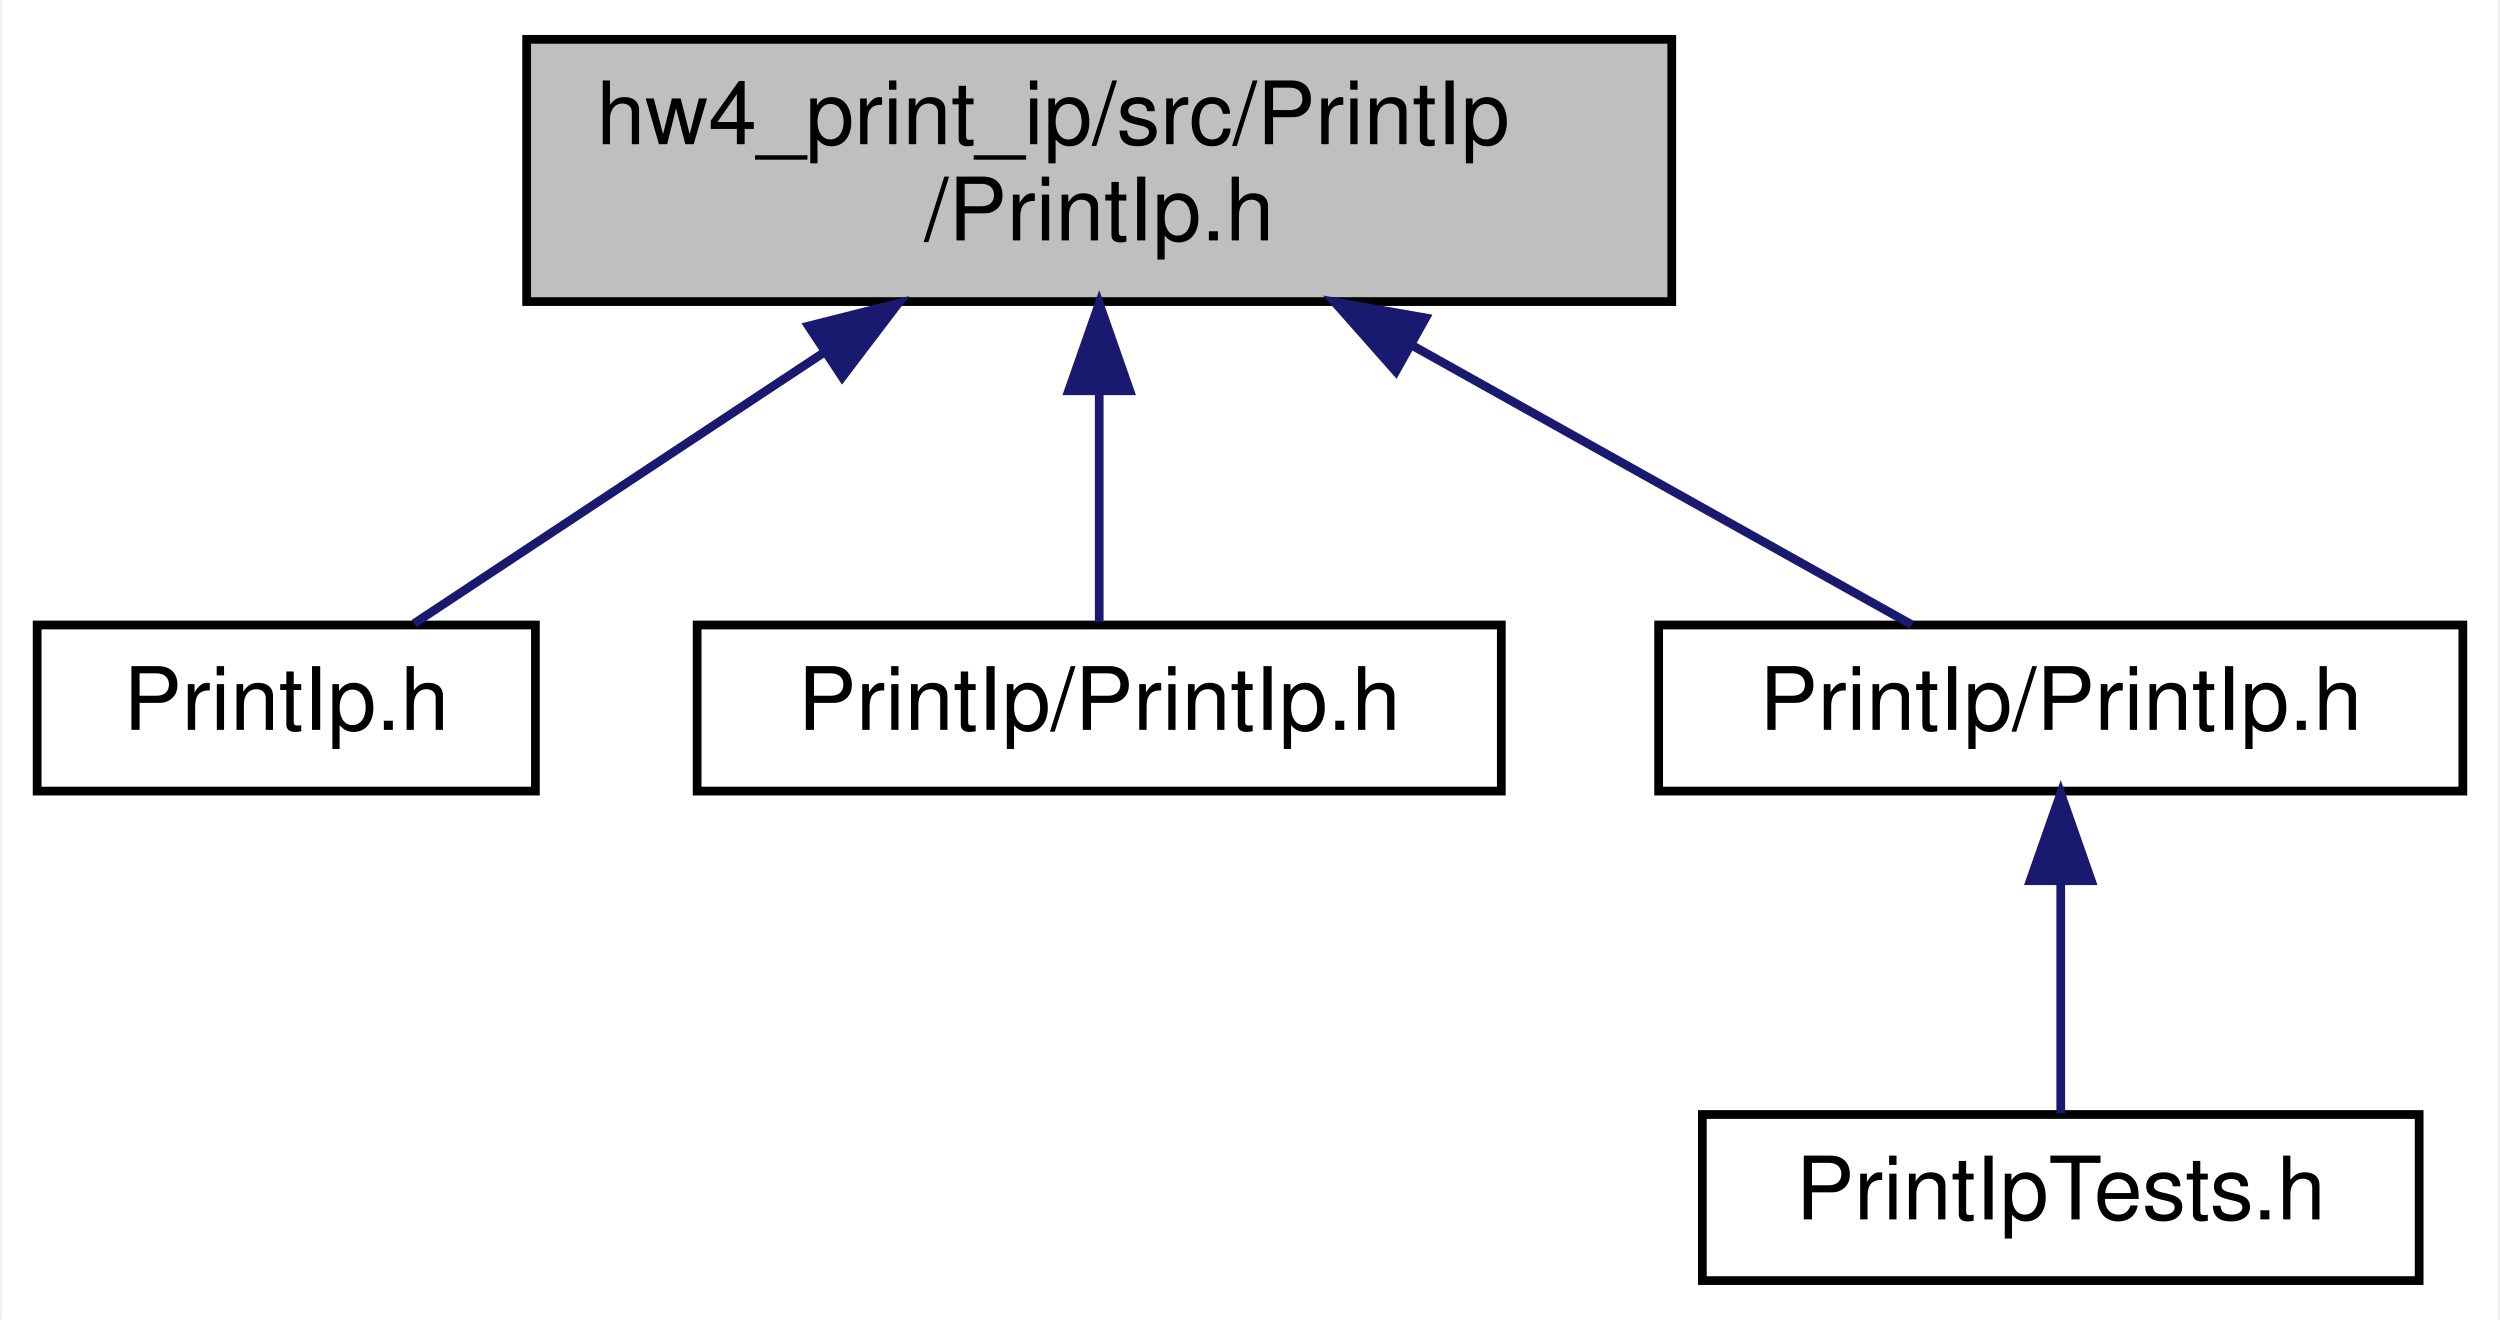
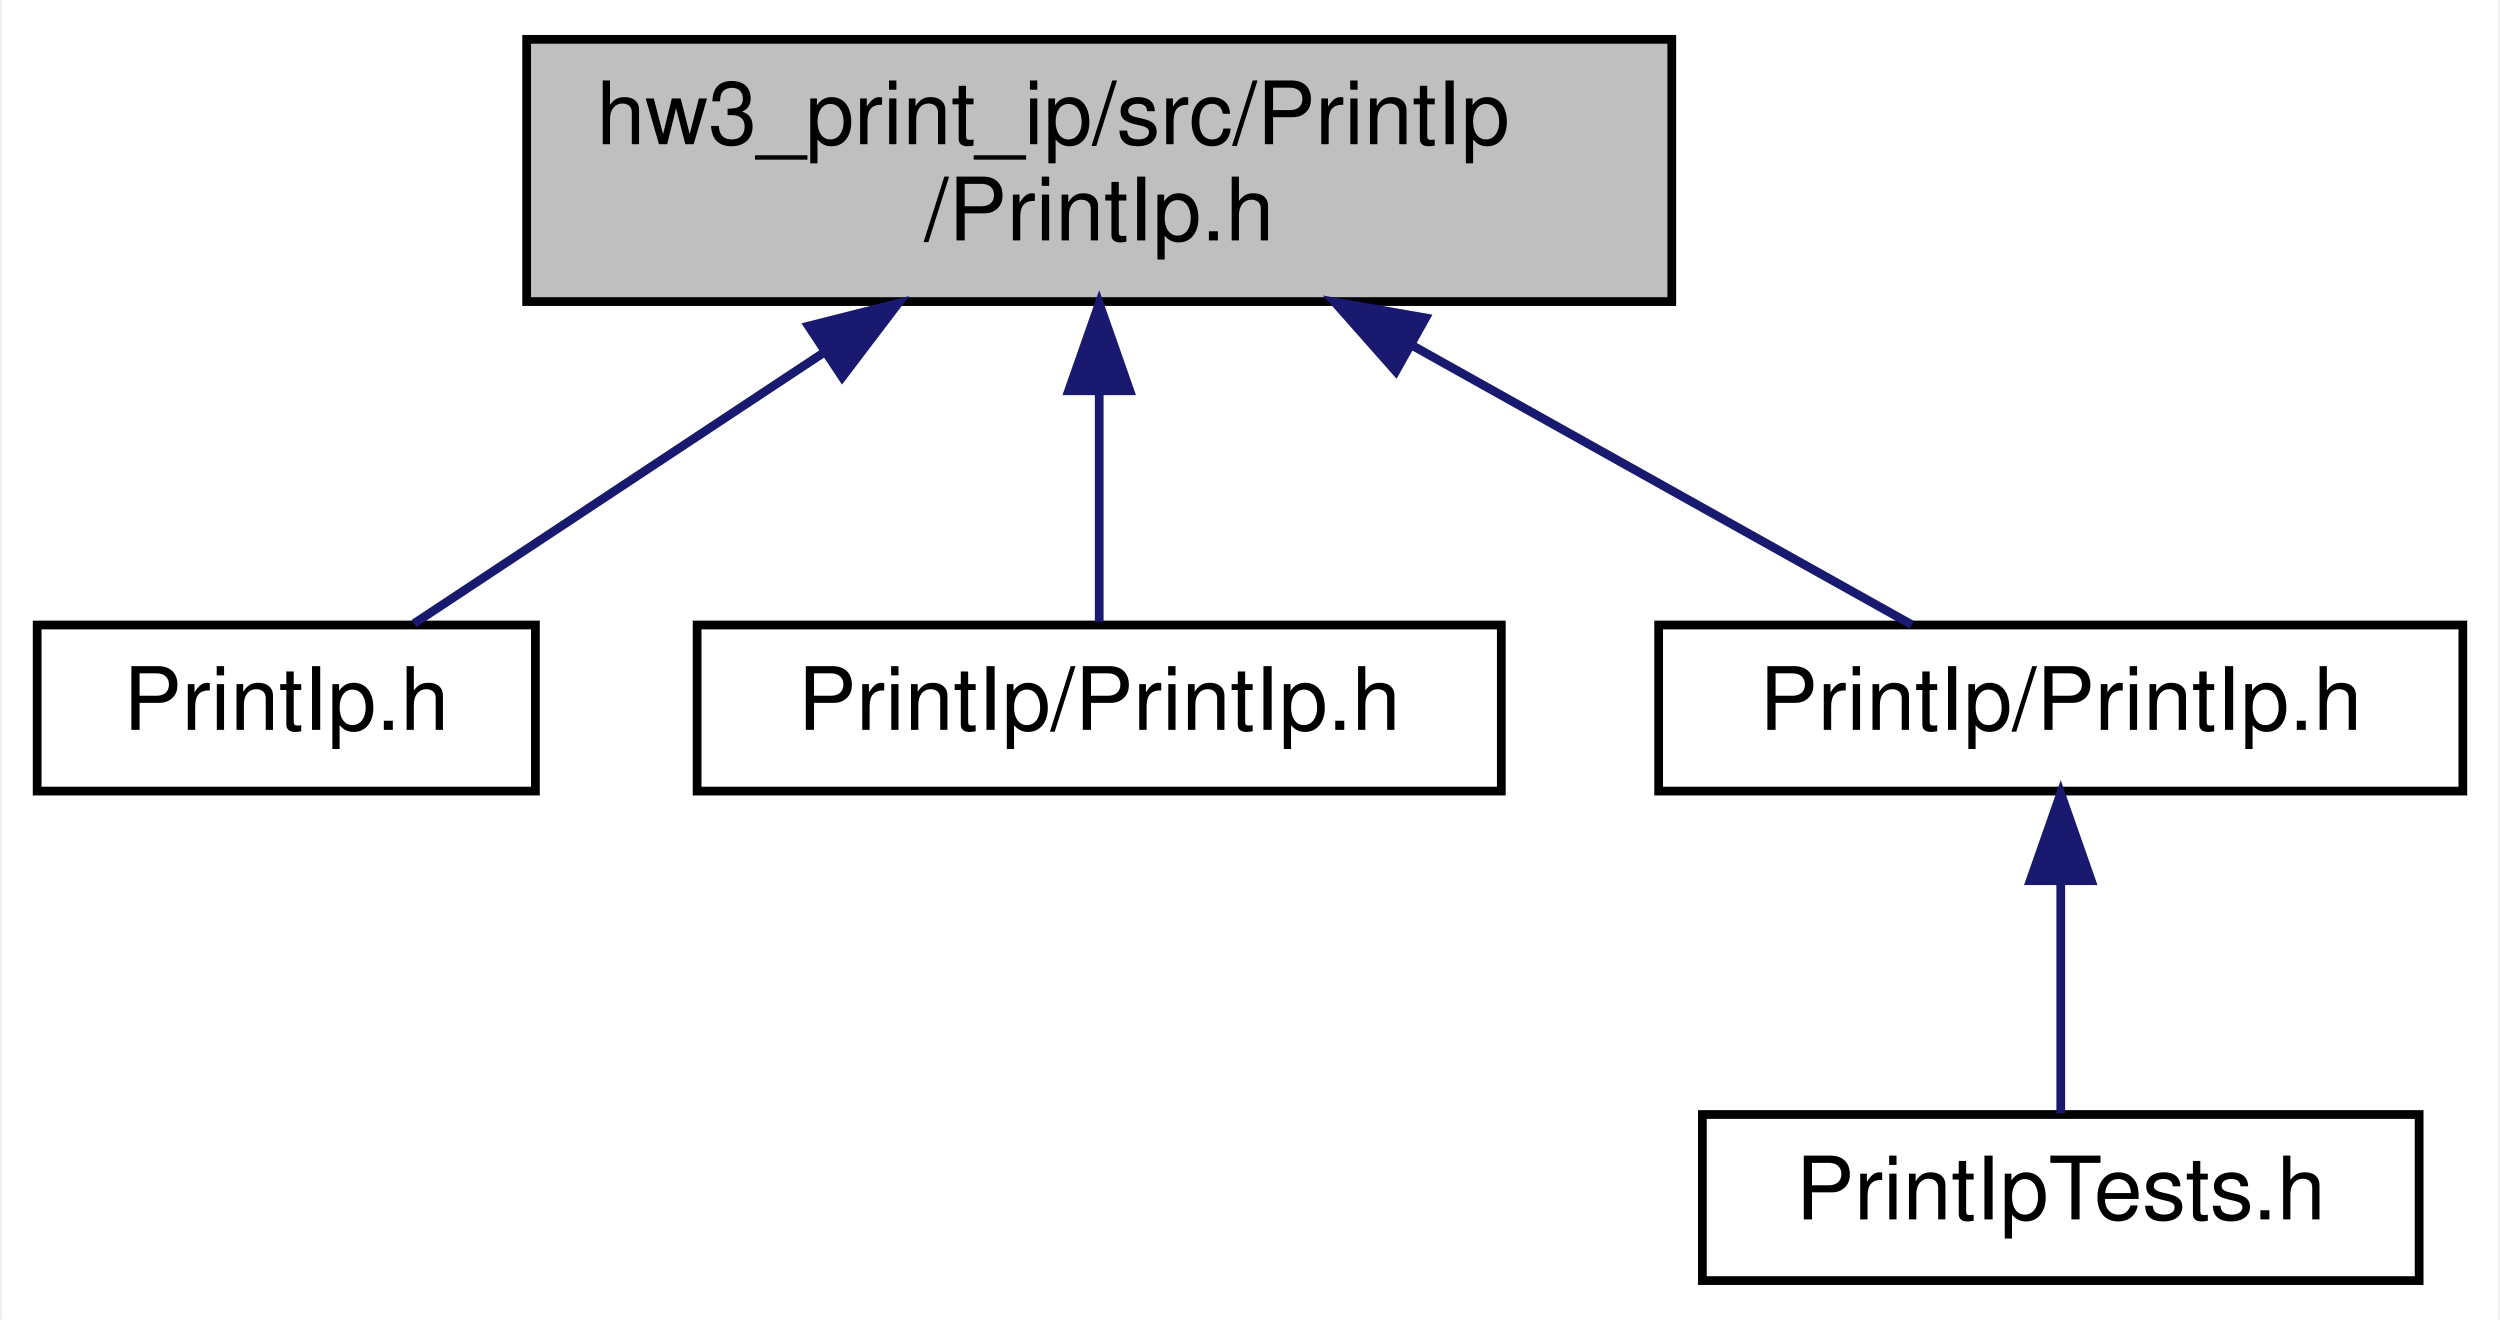
<svg xmlns="http://www.w3.org/2000/svg" xmlns:xlink="http://www.w3.org/1999/xlink" width="286pt" height="151pt" viewBox="0.00 0.00 285.50 151.00">
  <g id="graph0" class="graph" transform="scale(1 1) rotate(0) translate(4 147)">
    <polygon fill="#ffffff" stroke="transparent" points="-4,4 -4,-147 281.5,-147 281.5,4 -4,4" />
    <g id="node1" class="node">
      <g id="a_node1">
        <a xlink:title=" ">
          <polygon fill="#bfbfbf" stroke="#000000" points="56,-112.5 56,-142.5 187,-142.5 187,-112.5 56,-112.5" />
-           <text text-anchor="start" x="64" y="-130.5" font-family="Helvetica,sans-Serif" font-size="10.00" fill="#000000">hw4_print_ip/src/PrintIp</text>
+           <text text-anchor="start" x="64" y="-130.5" font-family="Helvetica,sans-Serif" font-size="10.00" fill="#000000">hw3_print_ip/src/PrintIp</text>
          <text text-anchor="middle" x="121.5" y="-119.5" font-family="Helvetica,sans-Serif" font-size="10.00" fill="#000000">/PrintIp.h</text>
        </a>
      </g>
    </g>
    <g id="node2" class="node">
      <g id="a_node2">
        <a xlink:href="_print_ip_8cpp.html" target="_top" xlink:title=" ">
          <polygon fill="#ffffff" stroke="#000000" points="0,-56.5 0,-75.5 57,-75.5 57,-56.5 0,-56.5" />
          <text text-anchor="middle" x="28.5" y="-63.5" font-family="Helvetica,sans-Serif" font-size="10.00" fill="#000000">PrintIp.h</text>
        </a>
      </g>
    </g>
    <g id="edge1" class="edge">
      <path fill="none" stroke="#191970" d="M90.014,-106.679C74.138,-96.18 55.645,-83.951 43.113,-75.663" />
      <polygon fill="#191970" stroke="#191970" points="88.24,-109.701 98.511,-112.298 92.101,-103.862 88.24,-109.701" />
    </g>
    <g id="node3" class="node">
      <g id="a_node3">
        <a xlink:href="example_8cpp.html" target="_top" xlink:title=" ">
          <polygon fill="#ffffff" stroke="#000000" points="75.5,-56.5 75.5,-75.5 167.5,-75.5 167.5,-56.5 75.5,-56.5" />
          <text text-anchor="middle" x="121.5" y="-63.5" font-family="Helvetica,sans-Serif" font-size="10.00" fill="#000000">PrintIp/PrintIp.h</text>
        </a>
      </g>
    </g>
    <g id="edge2" class="edge">
      <path fill="none" stroke="#191970" d="M121.5,-102.285C121.5,-92.986 121.5,-82.988 121.5,-75.847" />
      <polygon fill="#191970" stroke="#191970" points="118,-102.298 121.5,-112.298 125,-102.298 118,-102.298" />
    </g>
    <g id="node4" class="node">
      <g id="a_node4">
        <a xlink:href="_print_ip_tests_8h.html" target="_top" xlink:title=" ">
          <polygon fill="#ffffff" stroke="#000000" points="185.5,-56.5 185.5,-75.5 277.5,-75.5 277.5,-56.5 185.5,-56.5" />
          <text text-anchor="middle" x="231.5" y="-63.5" font-family="Helvetica,sans-Serif" font-size="10.00" fill="#000000">PrintIp/PrintIp.h</text>
        </a>
      </g>
    </g>
    <g id="edge3" class="edge">
      <path fill="none" stroke="#191970" d="M157.22,-107.529C176.428,-96.79 199.228,-84.043 214.454,-75.53" />
      <polygon fill="#191970" stroke="#191970" points="155.429,-104.52 148.409,-112.455 158.845,-110.63 155.429,-104.52" />
    </g>
    <g id="node5" class="node">
      <g id="a_node5">
        <a xlink:href="_print_ip_tests_8cpp.html" target="_top" xlink:title=" ">
          <polygon fill="#ffffff" stroke="#000000" points="190.5,-.5 190.5,-19.5 272.5,-19.5 272.5,-.5 190.5,-.5" />
          <text text-anchor="middle" x="231.5" y="-7.5" font-family="Helvetica,sans-Serif" font-size="10.00" fill="#000000">PrintIpTests.h</text>
        </a>
      </g>
    </g>
    <g id="edge4" class="edge">
      <path fill="none" stroke="#191970" d="M231.5,-46.157C231.5,-37.155 231.5,-26.92 231.5,-19.643" />
      <polygon fill="#191970" stroke="#191970" points="228,-46.245 231.5,-56.245 235,-46.246 228,-46.245" />
    </g>
  </g>
</svg>
